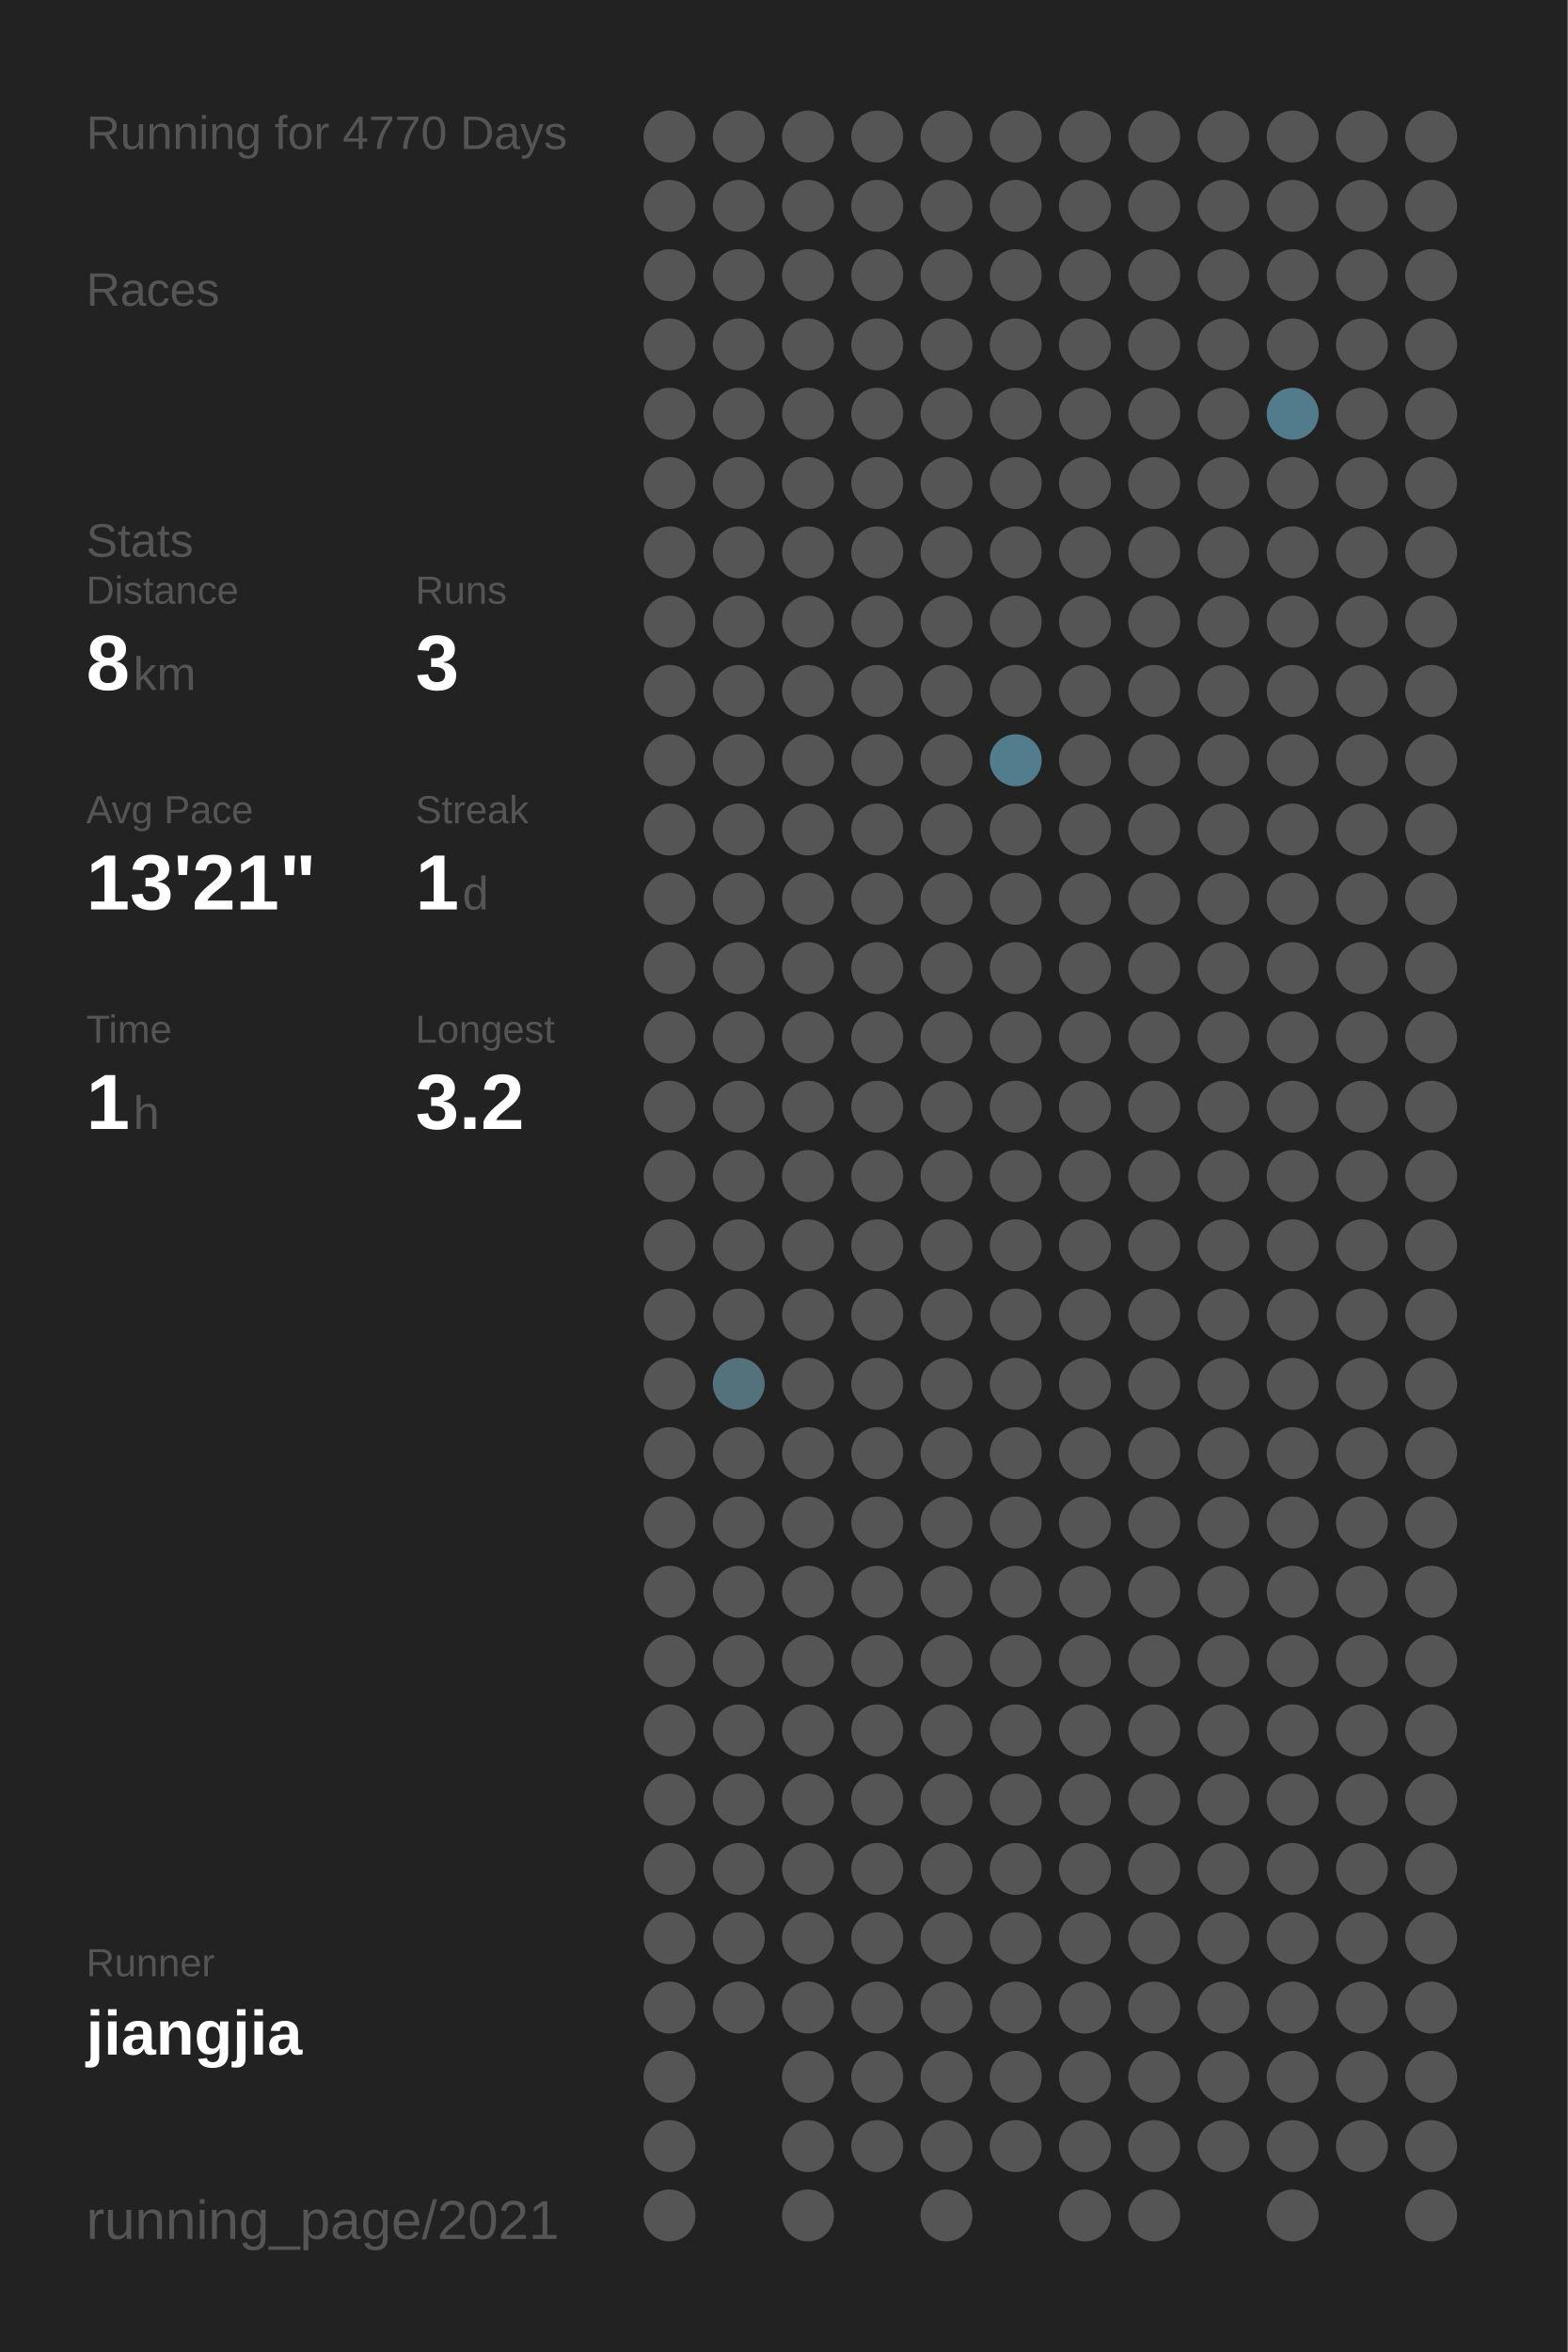
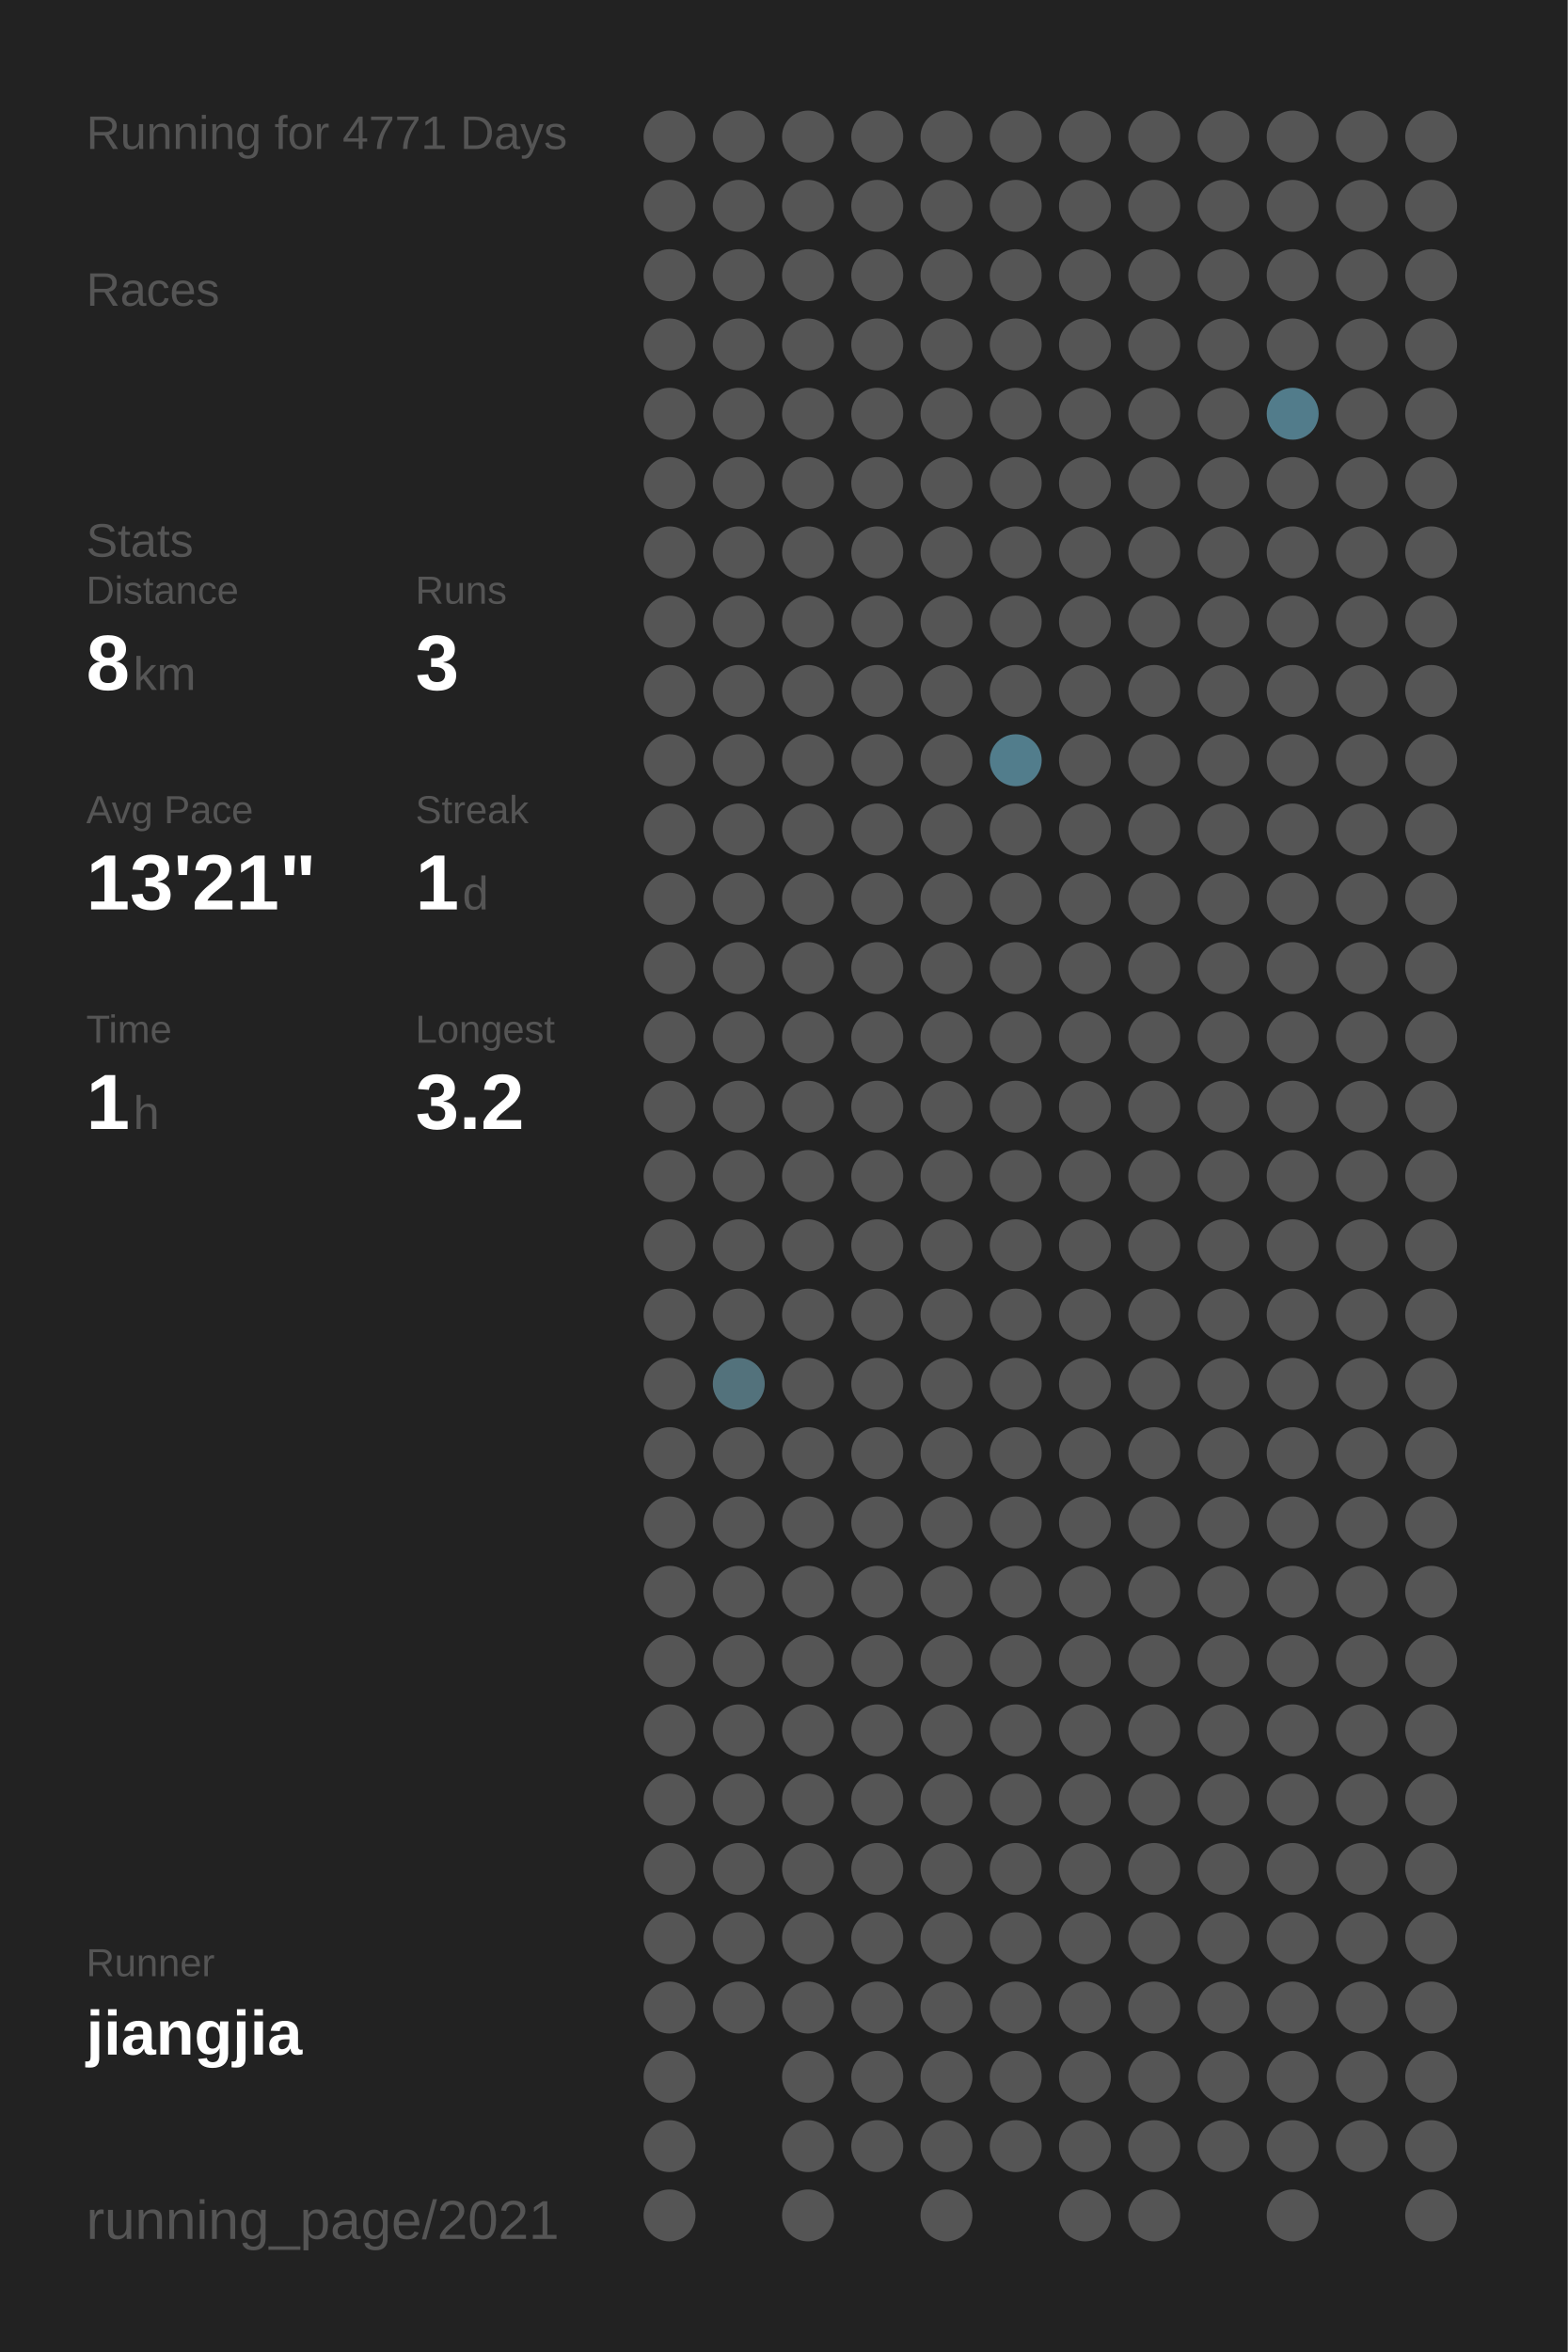
<svg xmlns="http://www.w3.org/2000/svg" baseProfile="full" height="300mm" version="1.1" viewBox="0,0,200,300" width="200mm">
  <defs />
  <rect fill="#222222" height="300" width="200" x="0" y="0" />
-   <text fill="#555555" style="font-size:6px; font-family:Arial;" x="11" y="19">Running for 4770 Days</text>
+   <text fill="#555555" style="font-size:6px; font-family:Arial;" x="11" y="19">Running for 4771 Days</text>
  <text fill="#555555" style="font-size:6px; font-family:Arial;" x="11" y="39">Races</text>
  <text fill="#555555" style="font-size:6px; font-family:Arial;" x="11" y="71">Stats</text>
  <text fill="#555555" style="font-size:5px; font-family:Arial;" x="11" y="77">Distance</text>
  <text fill="#FFFFFF" style="font-size:10px; font-family:Arial; font-weight:bold;" x="11" y="88">8</text>
  <text fill="#555555" style="font-size:6px; font-family:Arial;" x="17" y="88">km</text>
  <text fill="#555555" style="font-size:5px; font-family:Arial;" x="53" y="77">Runs</text>
  <text fill="#FFFFFF" style="font-size:10px; font-family:Arial; font-weight:bold;" x="53" y="88">3</text>
  <text fill="#555555" style="font-size:5px; font-family:Arial;" x="11" y="105">Avg Pace</text>
  <text fill="#FFFFFF" style="font-size:10px; font-family:Arial; font-weight:bold;" x="11" y="116">13'21"</text>
  <text fill="#555555" style="font-size:5px; font-family:Arial;" x="53" y="105">Streak</text>
  <text fill="#FFFFFF" style="font-size:10px; font-family:Arial; font-weight:bold;" x="53" y="116">1</text>
  <text fill="#555555" style="font-size:6px; font-family:Arial;" x="59" y="116">d</text>
  <text fill="#555555" style="font-size:5px; font-family:Arial;" x="11" y="133">Time</text>
  <text fill="#FFFFFF" style="font-size:10px; font-family:Arial; font-weight:bold;" x="11" y="144">1</text>
  <text fill="#555555" style="font-size:6px; font-family:Arial;" x="17" y="144">h</text>
  <text fill="#555555" style="font-size:5px; font-family:Arial;" x="53" y="133">Longest</text>
  <text fill="#FFFFFF" style="font-size:10px; font-family:Arial; font-weight:bold;" x="53" y="144">3.2</text>
  <text fill="#555555" style="font-size:5px; font-family:Arial;" x="11" y="252.065">Runner</text>
  <text fill="#FFFFFF" style="font-size:8px; font-family:Arial; font-weight:bold;" x="11" y="262.065">jiangjia</text>
  <text fill="#555555" style="font-size:7px; font-family:Arial;" x="11" y="285.581">running_page/2021</text>
  <circle cx="85.417" cy="17.419" fill="#555555" r="3.312" />
  <circle cx="85.417" cy="26.258" fill="#555555" r="3.312" />
  <circle cx="85.417" cy="35.097" fill="#555555" r="3.312" />
  <circle cx="85.417" cy="43.935" fill="#555555" r="3.312" />
  <circle cx="85.417" cy="52.774" fill="#555555" r="3.312" />
  <circle cx="85.417" cy="61.613" fill="#555555" r="3.312" />
  <circle cx="85.417" cy="70.452" fill="#555555" r="3.312" />
  <circle cx="85.417" cy="79.29" fill="#555555" r="3.312" />
  <circle cx="85.417" cy="88.129" fill="#555555" r="3.312" />
  <circle cx="85.417" cy="96.968" fill="#555555" r="3.312" />
  <circle cx="85.417" cy="105.806" fill="#555555" r="3.312" />
  <circle cx="85.417" cy="114.645" fill="#555555" r="3.312" />
  <circle cx="85.417" cy="123.484" fill="#555555" r="3.312" />
  <circle cx="85.417" cy="132.323" fill="#555555" r="3.312" />
  <circle cx="85.417" cy="141.161" fill="#555555" r="3.312" />
  <circle cx="85.417" cy="150" fill="#555555" r="3.312" />
  <circle cx="85.417" cy="158.839" fill="#555555" r="3.312" />
  <circle cx="85.417" cy="167.677" fill="#555555" r="3.312" />
  <circle cx="85.417" cy="176.516" fill="#555555" r="3.312" />
  <circle cx="85.417" cy="185.355" fill="#555555" r="3.312" />
  <circle cx="85.417" cy="194.194" fill="#555555" r="3.312" />
  <circle cx="85.417" cy="203.032" fill="#555555" r="3.312" />
  <circle cx="85.417" cy="211.871" fill="#555555" r="3.312" />
  <circle cx="85.417" cy="220.71" fill="#555555" r="3.312" />
  <circle cx="85.417" cy="229.548" fill="#555555" r="3.312" />
  <circle cx="85.417" cy="238.387" fill="#555555" r="3.312" />
  <circle cx="85.417" cy="247.226" fill="#555555" r="3.312" />
  <circle cx="85.417" cy="256.065" fill="#555555" r="3.312" />
  <circle cx="85.417" cy="264.903" fill="#555555" r="3.312" />
  <circle cx="85.417" cy="273.742" fill="#555555" r="3.312" />
  <circle cx="85.417" cy="282.581" fill="#555555" r="3.312" />
  <circle cx="94.25" cy="17.419" fill="#555555" r="3.312" />
  <circle cx="94.25" cy="26.258" fill="#555555" r="3.312" />
  <circle cx="94.25" cy="35.097" fill="#555555" r="3.312" />
  <circle cx="94.25" cy="43.935" fill="#555555" r="3.312" />
  <circle cx="94.25" cy="52.774" fill="#555555" r="3.312" />
  <circle cx="94.25" cy="61.613" fill="#555555" r="3.312" />
  <circle cx="94.25" cy="70.452" fill="#555555" r="3.312" />
  <circle cx="94.25" cy="79.29" fill="#555555" r="3.312" />
  <circle cx="94.25" cy="88.129" fill="#555555" r="3.312" />
  <circle cx="94.25" cy="96.968" fill="#555555" r="3.312" />
  <circle cx="94.25" cy="105.806" fill="#555555" r="3.312" />
  <circle cx="94.25" cy="114.645" fill="#555555" r="3.312" />
  <circle cx="94.25" cy="123.484" fill="#555555" r="3.312" />
  <circle cx="94.25" cy="132.323" fill="#555555" r="3.312" />
  <circle cx="94.25" cy="141.161" fill="#555555" r="3.312" />
  <circle cx="94.25" cy="150" fill="#555555" r="3.312" />
  <circle cx="94.25" cy="158.839" fill="#555555" r="3.312" />
  <circle cx="94.25" cy="167.677" fill="#555555" r="3.312" />
  <circle cx="94.25" cy="176.516" fill="#53727c" r="3.312" />
  <circle cx="94.25" cy="185.355" fill="#555555" r="3.312" />
  <circle cx="94.25" cy="194.194" fill="#555555" r="3.312" />
  <circle cx="94.25" cy="203.032" fill="#555555" r="3.312" />
  <circle cx="94.25" cy="211.871" fill="#555555" r="3.312" />
  <circle cx="94.25" cy="220.71" fill="#555555" r="3.312" />
  <circle cx="94.25" cy="229.548" fill="#555555" r="3.312" />
  <circle cx="94.25" cy="238.387" fill="#555555" r="3.312" />
  <circle cx="94.25" cy="247.226" fill="#555555" r="3.312" />
  <circle cx="94.25" cy="256.065" fill="#555555" r="3.312" />
  <circle cx="103.083" cy="17.419" fill="#555555" r="3.312" />
  <circle cx="103.083" cy="26.258" fill="#555555" r="3.312" />
  <circle cx="103.083" cy="35.097" fill="#555555" r="3.312" />
  <circle cx="103.083" cy="43.935" fill="#555555" r="3.312" />
  <circle cx="103.083" cy="52.774" fill="#555555" r="3.312" />
  <circle cx="103.083" cy="61.613" fill="#555555" r="3.312" />
  <circle cx="103.083" cy="70.452" fill="#555555" r="3.312" />
  <circle cx="103.083" cy="79.29" fill="#555555" r="3.312" />
  <circle cx="103.083" cy="88.129" fill="#555555" r="3.312" />
  <circle cx="103.083" cy="96.968" fill="#555555" r="3.312" />
  <circle cx="103.083" cy="105.806" fill="#555555" r="3.312" />
  <circle cx="103.083" cy="114.645" fill="#555555" r="3.312" />
  <circle cx="103.083" cy="123.484" fill="#555555" r="3.312" />
  <circle cx="103.083" cy="132.323" fill="#555555" r="3.312" />
  <circle cx="103.083" cy="141.161" fill="#555555" r="3.312" />
  <circle cx="103.083" cy="150" fill="#555555" r="3.312" />
  <circle cx="103.083" cy="158.839" fill="#555555" r="3.312" />
  <circle cx="103.083" cy="167.677" fill="#555555" r="3.312" />
  <circle cx="103.083" cy="176.516" fill="#555555" r="3.312" />
  <circle cx="103.083" cy="185.355" fill="#555555" r="3.312" />
  <circle cx="103.083" cy="194.194" fill="#555555" r="3.312" />
  <circle cx="103.083" cy="203.032" fill="#555555" r="3.312" />
  <circle cx="103.083" cy="211.871" fill="#555555" r="3.312" />
  <circle cx="103.083" cy="220.71" fill="#555555" r="3.312" />
  <circle cx="103.083" cy="229.548" fill="#555555" r="3.312" />
  <circle cx="103.083" cy="238.387" fill="#555555" r="3.312" />
  <circle cx="103.083" cy="247.226" fill="#555555" r="3.312" />
  <circle cx="103.083" cy="256.065" fill="#555555" r="3.312" />
  <circle cx="103.083" cy="264.903" fill="#555555" r="3.312" />
  <circle cx="103.083" cy="273.742" fill="#555555" r="3.312" />
  <circle cx="103.083" cy="282.581" fill="#555555" r="3.312" />
  <circle cx="111.917" cy="17.419" fill="#555555" r="3.312" />
  <circle cx="111.917" cy="26.258" fill="#555555" r="3.312" />
  <circle cx="111.917" cy="35.097" fill="#555555" r="3.312" />
  <circle cx="111.917" cy="43.935" fill="#555555" r="3.312" />
  <circle cx="111.917" cy="52.774" fill="#555555" r="3.312" />
  <circle cx="111.917" cy="61.613" fill="#555555" r="3.312" />
  <circle cx="111.917" cy="70.452" fill="#555555" r="3.312" />
  <circle cx="111.917" cy="79.29" fill="#555555" r="3.312" />
  <circle cx="111.917" cy="88.129" fill="#555555" r="3.312" />
  <circle cx="111.917" cy="96.968" fill="#555555" r="3.312" />
  <circle cx="111.917" cy="105.806" fill="#555555" r="3.312" />
  <circle cx="111.917" cy="114.645" fill="#555555" r="3.312" />
  <circle cx="111.917" cy="123.484" fill="#555555" r="3.312" />
  <circle cx="111.917" cy="132.323" fill="#555555" r="3.312" />
  <circle cx="111.917" cy="141.161" fill="#555555" r="3.312" />
  <circle cx="111.917" cy="150" fill="#555555" r="3.312" />
  <circle cx="111.917" cy="158.839" fill="#555555" r="3.312" />
  <circle cx="111.917" cy="167.677" fill="#555555" r="3.312" />
  <circle cx="111.917" cy="176.516" fill="#555555" r="3.312" />
  <circle cx="111.917" cy="185.355" fill="#555555" r="3.312" />
  <circle cx="111.917" cy="194.194" fill="#555555" r="3.312" />
  <circle cx="111.917" cy="203.032" fill="#555555" r="3.312" />
  <circle cx="111.917" cy="211.871" fill="#555555" r="3.312" />
  <circle cx="111.917" cy="220.71" fill="#555555" r="3.312" />
  <circle cx="111.917" cy="229.548" fill="#555555" r="3.312" />
  <circle cx="111.917" cy="238.387" fill="#555555" r="3.312" />
  <circle cx="111.917" cy="247.226" fill="#555555" r="3.312" />
  <circle cx="111.917" cy="256.065" fill="#555555" r="3.312" />
  <circle cx="111.917" cy="264.903" fill="#555555" r="3.312" />
  <circle cx="111.917" cy="273.742" fill="#555555" r="3.312" />
  <circle cx="120.75" cy="17.419" fill="#555555" r="3.312" />
  <circle cx="120.75" cy="26.258" fill="#555555" r="3.312" />
  <circle cx="120.75" cy="35.097" fill="#555555" r="3.312" />
  <circle cx="120.75" cy="43.935" fill="#555555" r="3.312" />
  <circle cx="120.75" cy="52.774" fill="#555555" r="3.312" />
  <circle cx="120.75" cy="61.613" fill="#555555" r="3.312" />
  <circle cx="120.75" cy="70.452" fill="#555555" r="3.312" />
  <circle cx="120.75" cy="79.29" fill="#555555" r="3.312" />
  <circle cx="120.75" cy="88.129" fill="#555555" r="3.312" />
  <circle cx="120.75" cy="96.968" fill="#555555" r="3.312" />
  <circle cx="120.75" cy="105.806" fill="#555555" r="3.312" />
  <circle cx="120.75" cy="114.645" fill="#555555" r="3.312" />
  <circle cx="120.75" cy="123.484" fill="#555555" r="3.312" />
  <circle cx="120.75" cy="132.323" fill="#555555" r="3.312" />
  <circle cx="120.75" cy="141.161" fill="#555555" r="3.312" />
  <circle cx="120.75" cy="150" fill="#555555" r="3.312" />
  <circle cx="120.75" cy="158.839" fill="#555555" r="3.312" />
  <circle cx="120.75" cy="167.677" fill="#555555" r="3.312" />
  <circle cx="120.75" cy="176.516" fill="#555555" r="3.312" />
  <circle cx="120.75" cy="185.355" fill="#555555" r="3.312" />
  <circle cx="120.75" cy="194.194" fill="#555555" r="3.312" />
  <circle cx="120.75" cy="203.032" fill="#555555" r="3.312" />
  <circle cx="120.75" cy="211.871" fill="#555555" r="3.312" />
  <circle cx="120.75" cy="220.71" fill="#555555" r="3.312" />
  <circle cx="120.75" cy="229.548" fill="#555555" r="3.312" />
  <circle cx="120.75" cy="238.387" fill="#555555" r="3.312" />
  <circle cx="120.75" cy="247.226" fill="#555555" r="3.312" />
  <circle cx="120.75" cy="256.065" fill="#555555" r="3.312" />
  <circle cx="120.75" cy="264.903" fill="#555555" r="3.312" />
  <circle cx="120.75" cy="273.742" fill="#555555" r="3.312" />
  <circle cx="120.75" cy="282.581" fill="#555555" r="3.312" />
  <circle cx="129.583" cy="17.419" fill="#555555" r="3.312" />
  <circle cx="129.583" cy="26.258" fill="#555555" r="3.312" />
  <circle cx="129.583" cy="35.097" fill="#555555" r="3.312" />
  <circle cx="129.583" cy="43.935" fill="#555555" r="3.312" />
  <circle cx="129.583" cy="52.774" fill="#555555" r="3.312" />
  <circle cx="129.583" cy="61.613" fill="#555555" r="3.312" />
  <circle cx="129.583" cy="70.452" fill="#555555" r="3.312" />
  <circle cx="129.583" cy="79.29" fill="#555555" r="3.312" />
  <circle cx="129.583" cy="88.129" fill="#555555" r="3.312" />
  <circle cx="129.583" cy="96.968" fill="#527d8c" r="3.312" />
  <circle cx="129.583" cy="105.806" fill="#555555" r="3.312" />
  <circle cx="129.583" cy="114.645" fill="#555555" r="3.312" />
  <circle cx="129.583" cy="123.484" fill="#555555" r="3.312" />
  <circle cx="129.583" cy="132.323" fill="#555555" r="3.312" />
  <circle cx="129.583" cy="141.161" fill="#555555" r="3.312" />
  <circle cx="129.583" cy="150" fill="#555555" r="3.312" />
  <circle cx="129.583" cy="158.839" fill="#555555" r="3.312" />
  <circle cx="129.583" cy="167.677" fill="#555555" r="3.312" />
  <circle cx="129.583" cy="176.516" fill="#555555" r="3.312" />
  <circle cx="129.583" cy="185.355" fill="#555555" r="3.312" />
  <circle cx="129.583" cy="194.194" fill="#555555" r="3.312" />
  <circle cx="129.583" cy="203.032" fill="#555555" r="3.312" />
  <circle cx="129.583" cy="211.871" fill="#555555" r="3.312" />
  <circle cx="129.583" cy="220.71" fill="#555555" r="3.312" />
  <circle cx="129.583" cy="229.548" fill="#555555" r="3.312" />
  <circle cx="129.583" cy="238.387" fill="#555555" r="3.312" />
  <circle cx="129.583" cy="247.226" fill="#555555" r="3.312" />
  <circle cx="129.583" cy="256.065" fill="#555555" r="3.312" />
  <circle cx="129.583" cy="264.903" fill="#555555" r="3.312" />
  <circle cx="129.583" cy="273.742" fill="#555555" r="3.312" />
  <circle cx="138.417" cy="17.419" fill="#555555" r="3.312" />
  <circle cx="138.417" cy="26.258" fill="#555555" r="3.312" />
  <circle cx="138.417" cy="35.097" fill="#555555" r="3.312" />
  <circle cx="138.417" cy="43.935" fill="#555555" r="3.312" />
  <circle cx="138.417" cy="52.774" fill="#555555" r="3.312" />
  <circle cx="138.417" cy="61.613" fill="#555555" r="3.312" />
  <circle cx="138.417" cy="70.452" fill="#555555" r="3.312" />
  <circle cx="138.417" cy="79.29" fill="#555555" r="3.312" />
  <circle cx="138.417" cy="88.129" fill="#555555" r="3.312" />
  <circle cx="138.417" cy="96.968" fill="#555555" r="3.312" />
  <circle cx="138.417" cy="105.806" fill="#555555" r="3.312" />
  <circle cx="138.417" cy="114.645" fill="#555555" r="3.312" />
  <circle cx="138.417" cy="123.484" fill="#555555" r="3.312" />
  <circle cx="138.417" cy="132.323" fill="#555555" r="3.312" />
  <circle cx="138.417" cy="141.161" fill="#555555" r="3.312" />
  <circle cx="138.417" cy="150" fill="#555555" r="3.312" />
  <circle cx="138.417" cy="158.839" fill="#555555" r="3.312" />
  <circle cx="138.417" cy="167.677" fill="#555555" r="3.312" />
  <circle cx="138.417" cy="176.516" fill="#555555" r="3.312" />
  <circle cx="138.417" cy="185.355" fill="#555555" r="3.312" />
  <circle cx="138.417" cy="194.194" fill="#555555" r="3.312" />
  <circle cx="138.417" cy="203.032" fill="#555555" r="3.312" />
  <circle cx="138.417" cy="211.871" fill="#555555" r="3.312" />
  <circle cx="138.417" cy="220.71" fill="#555555" r="3.312" />
  <circle cx="138.417" cy="229.548" fill="#555555" r="3.312" />
  <circle cx="138.417" cy="238.387" fill="#555555" r="3.312" />
  <circle cx="138.417" cy="247.226" fill="#555555" r="3.312" />
  <circle cx="138.417" cy="256.065" fill="#555555" r="3.312" />
  <circle cx="138.417" cy="264.903" fill="#555555" r="3.312" />
  <circle cx="138.417" cy="273.742" fill="#555555" r="3.312" />
  <circle cx="138.417" cy="282.581" fill="#555555" r="3.312" />
  <circle cx="147.25" cy="17.419" fill="#555555" r="3.312" />
  <circle cx="147.25" cy="26.258" fill="#555555" r="3.312" />
  <circle cx="147.25" cy="35.097" fill="#555555" r="3.312" />
  <circle cx="147.25" cy="43.935" fill="#555555" r="3.312" />
  <circle cx="147.25" cy="52.774" fill="#555555" r="3.312" />
  <circle cx="147.25" cy="61.613" fill="#555555" r="3.312" />
  <circle cx="147.25" cy="70.452" fill="#555555" r="3.312" />
  <circle cx="147.25" cy="79.29" fill="#555555" r="3.312" />
  <circle cx="147.25" cy="88.129" fill="#555555" r="3.312" />
  <circle cx="147.25" cy="96.968" fill="#555555" r="3.312" />
  <circle cx="147.25" cy="105.806" fill="#555555" r="3.312" />
  <circle cx="147.25" cy="114.645" fill="#555555" r="3.312" />
  <circle cx="147.25" cy="123.484" fill="#555555" r="3.312" />
  <circle cx="147.25" cy="132.323" fill="#555555" r="3.312" />
  <circle cx="147.25" cy="141.161" fill="#555555" r="3.312" />
  <circle cx="147.25" cy="150" fill="#555555" r="3.312" />
  <circle cx="147.25" cy="158.839" fill="#555555" r="3.312" />
  <circle cx="147.25" cy="167.677" fill="#555555" r="3.312" />
  <circle cx="147.25" cy="176.516" fill="#555555" r="3.312" />
  <circle cx="147.25" cy="185.355" fill="#555555" r="3.312" />
  <circle cx="147.25" cy="194.194" fill="#555555" r="3.312" />
  <circle cx="147.25" cy="203.032" fill="#555555" r="3.312" />
  <circle cx="147.25" cy="211.871" fill="#555555" r="3.312" />
  <circle cx="147.25" cy="220.71" fill="#555555" r="3.312" />
  <circle cx="147.25" cy="229.548" fill="#555555" r="3.312" />
  <circle cx="147.25" cy="238.387" fill="#555555" r="3.312" />
  <circle cx="147.25" cy="247.226" fill="#555555" r="3.312" />
  <circle cx="147.25" cy="256.065" fill="#555555" r="3.312" />
  <circle cx="147.25" cy="264.903" fill="#555555" r="3.312" />
  <circle cx="147.25" cy="273.742" fill="#555555" r="3.312" />
  <circle cx="147.25" cy="282.581" fill="#555555" r="3.312" />
  <circle cx="156.083" cy="17.419" fill="#555555" r="3.312" />
  <circle cx="156.083" cy="26.258" fill="#555555" r="3.312" />
  <circle cx="156.083" cy="35.097" fill="#555555" r="3.312" />
  <circle cx="156.083" cy="43.935" fill="#555555" r="3.312" />
  <circle cx="156.083" cy="52.774" fill="#555555" r="3.312" />
  <circle cx="156.083" cy="61.613" fill="#555555" r="3.312" />
  <circle cx="156.083" cy="70.452" fill="#555555" r="3.312" />
  <circle cx="156.083" cy="79.29" fill="#555555" r="3.312" />
  <circle cx="156.083" cy="88.129" fill="#555555" r="3.312" />
  <circle cx="156.083" cy="96.968" fill="#555555" r="3.312" />
  <circle cx="156.083" cy="105.806" fill="#555555" r="3.312" />
  <circle cx="156.083" cy="114.645" fill="#555555" r="3.312" />
  <circle cx="156.083" cy="123.484" fill="#555555" r="3.312" />
  <circle cx="156.083" cy="132.323" fill="#555555" r="3.312" />
  <circle cx="156.083" cy="141.161" fill="#555555" r="3.312" />
  <circle cx="156.083" cy="150" fill="#555555" r="3.312" />
  <circle cx="156.083" cy="158.839" fill="#555555" r="3.312" />
  <circle cx="156.083" cy="167.677" fill="#555555" r="3.312" />
  <circle cx="156.083" cy="176.516" fill="#555555" r="3.312" />
  <circle cx="156.083" cy="185.355" fill="#555555" r="3.312" />
  <circle cx="156.083" cy="194.194" fill="#555555" r="3.312" />
  <circle cx="156.083" cy="203.032" fill="#555555" r="3.312" />
  <circle cx="156.083" cy="211.871" fill="#555555" r="3.312" />
  <circle cx="156.083" cy="220.71" fill="#555555" r="3.312" />
  <circle cx="156.083" cy="229.548" fill="#555555" r="3.312" />
  <circle cx="156.083" cy="238.387" fill="#555555" r="3.312" />
  <circle cx="156.083" cy="247.226" fill="#555555" r="3.312" />
  <circle cx="156.083" cy="256.065" fill="#555555" r="3.312" />
  <circle cx="156.083" cy="264.903" fill="#555555" r="3.312" />
  <circle cx="156.083" cy="273.742" fill="#555555" r="3.312" />
  <circle cx="164.917" cy="17.419" fill="#555555" r="3.312" />
  <circle cx="164.917" cy="26.258" fill="#555555" r="3.312" />
  <circle cx="164.917" cy="35.097" fill="#555555" r="3.312" />
  <circle cx="164.917" cy="43.935" fill="#555555" r="3.312" />
  <circle cx="164.917" cy="52.774" fill="#527c8b" r="3.312" />
  <circle cx="164.917" cy="61.613" fill="#555555" r="3.312" />
  <circle cx="164.917" cy="70.452" fill="#555555" r="3.312" />
  <circle cx="164.917" cy="79.29" fill="#555555" r="3.312" />
  <circle cx="164.917" cy="88.129" fill="#555555" r="3.312" />
  <circle cx="164.917" cy="96.968" fill="#555555" r="3.312" />
  <circle cx="164.917" cy="105.806" fill="#555555" r="3.312" />
  <circle cx="164.917" cy="114.645" fill="#555555" r="3.312" />
  <circle cx="164.917" cy="123.484" fill="#555555" r="3.312" />
  <circle cx="164.917" cy="132.323" fill="#555555" r="3.312" />
  <circle cx="164.917" cy="141.161" fill="#555555" r="3.312" />
  <circle cx="164.917" cy="150" fill="#555555" r="3.312" />
  <circle cx="164.917" cy="158.839" fill="#555555" r="3.312" />
  <circle cx="164.917" cy="167.677" fill="#555555" r="3.312" />
  <circle cx="164.917" cy="176.516" fill="#555555" r="3.312" />
  <circle cx="164.917" cy="185.355" fill="#555555" r="3.312" />
  <circle cx="164.917" cy="194.194" fill="#555555" r="3.312" />
  <circle cx="164.917" cy="203.032" fill="#555555" r="3.312" />
  <circle cx="164.917" cy="211.871" fill="#555555" r="3.312" />
  <circle cx="164.917" cy="220.71" fill="#555555" r="3.312" />
  <circle cx="164.917" cy="229.548" fill="#555555" r="3.312" />
  <circle cx="164.917" cy="238.387" fill="#555555" r="3.312" />
  <circle cx="164.917" cy="247.226" fill="#555555" r="3.312" />
  <circle cx="164.917" cy="256.065" fill="#555555" r="3.312" />
  <circle cx="164.917" cy="264.903" fill="#555555" r="3.312" />
  <circle cx="164.917" cy="273.742" fill="#555555" r="3.312" />
  <circle cx="164.917" cy="282.581" fill="#555555" r="3.312" />
  <circle cx="173.75" cy="17.419" fill="#555555" r="3.312" />
  <circle cx="173.75" cy="26.258" fill="#555555" r="3.312" />
  <circle cx="173.75" cy="35.097" fill="#555555" r="3.312" />
  <circle cx="173.75" cy="43.935" fill="#555555" r="3.312" />
  <circle cx="173.75" cy="52.774" fill="#555555" r="3.312" />
  <circle cx="173.75" cy="61.613" fill="#555555" r="3.312" />
  <circle cx="173.75" cy="70.452" fill="#555555" r="3.312" />
  <circle cx="173.75" cy="79.29" fill="#555555" r="3.312" />
  <circle cx="173.75" cy="88.129" fill="#555555" r="3.312" />
  <circle cx="173.75" cy="96.968" fill="#555555" r="3.312" />
  <circle cx="173.75" cy="105.806" fill="#555555" r="3.312" />
  <circle cx="173.75" cy="114.645" fill="#555555" r="3.312" />
  <circle cx="173.75" cy="123.484" fill="#555555" r="3.312" />
  <circle cx="173.75" cy="132.323" fill="#555555" r="3.312" />
  <circle cx="173.75" cy="141.161" fill="#555555" r="3.312" />
  <circle cx="173.75" cy="150" fill="#555555" r="3.312" />
  <circle cx="173.75" cy="158.839" fill="#555555" r="3.312" />
  <circle cx="173.75" cy="167.677" fill="#555555" r="3.312" />
  <circle cx="173.75" cy="176.516" fill="#555555" r="3.312" />
  <circle cx="173.75" cy="185.355" fill="#555555" r="3.312" />
  <circle cx="173.75" cy="194.194" fill="#555555" r="3.312" />
  <circle cx="173.75" cy="203.032" fill="#555555" r="3.312" />
  <circle cx="173.75" cy="211.871" fill="#555555" r="3.312" />
  <circle cx="173.75" cy="220.71" fill="#555555" r="3.312" />
  <circle cx="173.75" cy="229.548" fill="#555555" r="3.312" />
  <circle cx="173.75" cy="238.387" fill="#555555" r="3.312" />
  <circle cx="173.75" cy="247.226" fill="#555555" r="3.312" />
  <circle cx="173.75" cy="256.065" fill="#555555" r="3.312" />
  <circle cx="173.75" cy="264.903" fill="#555555" r="3.312" />
  <circle cx="173.75" cy="273.742" fill="#555555" r="3.312" />
  <circle cx="182.583" cy="17.419" fill="#555555" r="3.312" />
  <circle cx="182.583" cy="26.258" fill="#555555" r="3.312" />
  <circle cx="182.583" cy="35.097" fill="#555555" r="3.312" />
  <circle cx="182.583" cy="43.935" fill="#555555" r="3.312" />
  <circle cx="182.583" cy="52.774" fill="#555555" r="3.312" />
  <circle cx="182.583" cy="61.613" fill="#555555" r="3.312" />
  <circle cx="182.583" cy="70.452" fill="#555555" r="3.312" />
  <circle cx="182.583" cy="79.29" fill="#555555" r="3.312" />
  <circle cx="182.583" cy="88.129" fill="#555555" r="3.312" />
  <circle cx="182.583" cy="96.968" fill="#555555" r="3.312" />
  <circle cx="182.583" cy="105.806" fill="#555555" r="3.312" />
  <circle cx="182.583" cy="114.645" fill="#555555" r="3.312" />
  <circle cx="182.583" cy="123.484" fill="#555555" r="3.312" />
  <circle cx="182.583" cy="132.323" fill="#555555" r="3.312" />
  <circle cx="182.583" cy="141.161" fill="#555555" r="3.312" />
  <circle cx="182.583" cy="150" fill="#555555" r="3.312" />
  <circle cx="182.583" cy="158.839" fill="#555555" r="3.312" />
  <circle cx="182.583" cy="167.677" fill="#555555" r="3.312" />
  <circle cx="182.583" cy="176.516" fill="#555555" r="3.312" />
  <circle cx="182.583" cy="185.355" fill="#555555" r="3.312" />
  <circle cx="182.583" cy="194.194" fill="#555555" r="3.312" />
  <circle cx="182.583" cy="203.032" fill="#555555" r="3.312" />
  <circle cx="182.583" cy="211.871" fill="#555555" r="3.312" />
  <circle cx="182.583" cy="220.71" fill="#555555" r="3.312" />
  <circle cx="182.583" cy="229.548" fill="#555555" r="3.312" />
  <circle cx="182.583" cy="238.387" fill="#555555" r="3.312" />
  <circle cx="182.583" cy="247.226" fill="#555555" r="3.312" />
  <circle cx="182.583" cy="256.065" fill="#555555" r="3.312" />
  <circle cx="182.583" cy="264.903" fill="#555555" r="3.312" />
  <circle cx="182.583" cy="273.742" fill="#555555" r="3.312" />
  <circle cx="182.583" cy="282.581" fill="#555555" r="3.312" />
</svg>
